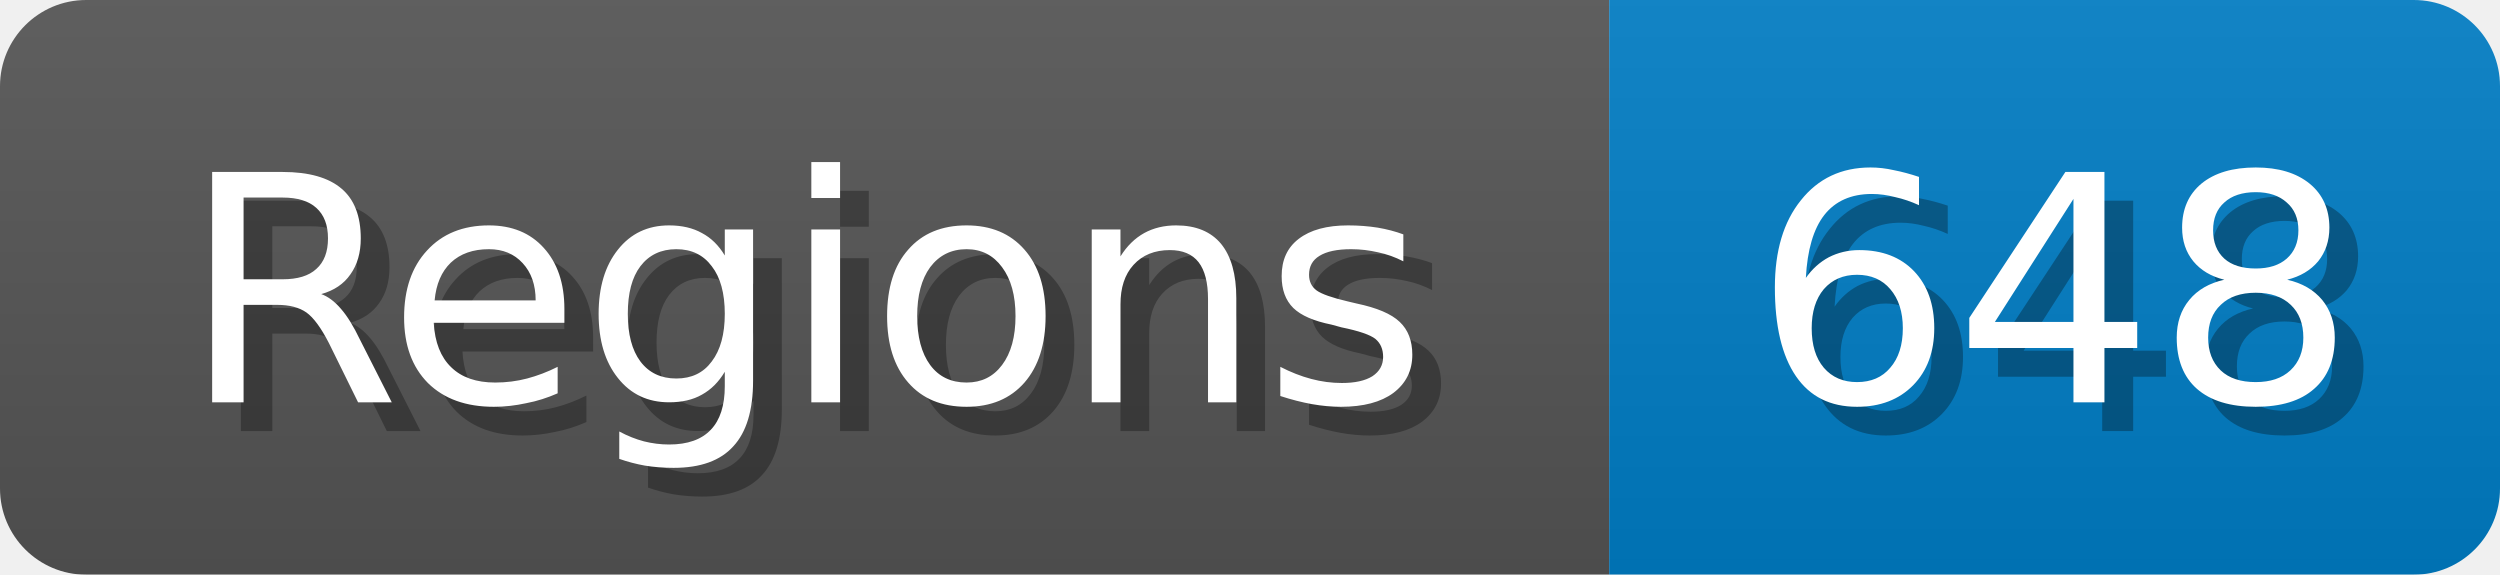
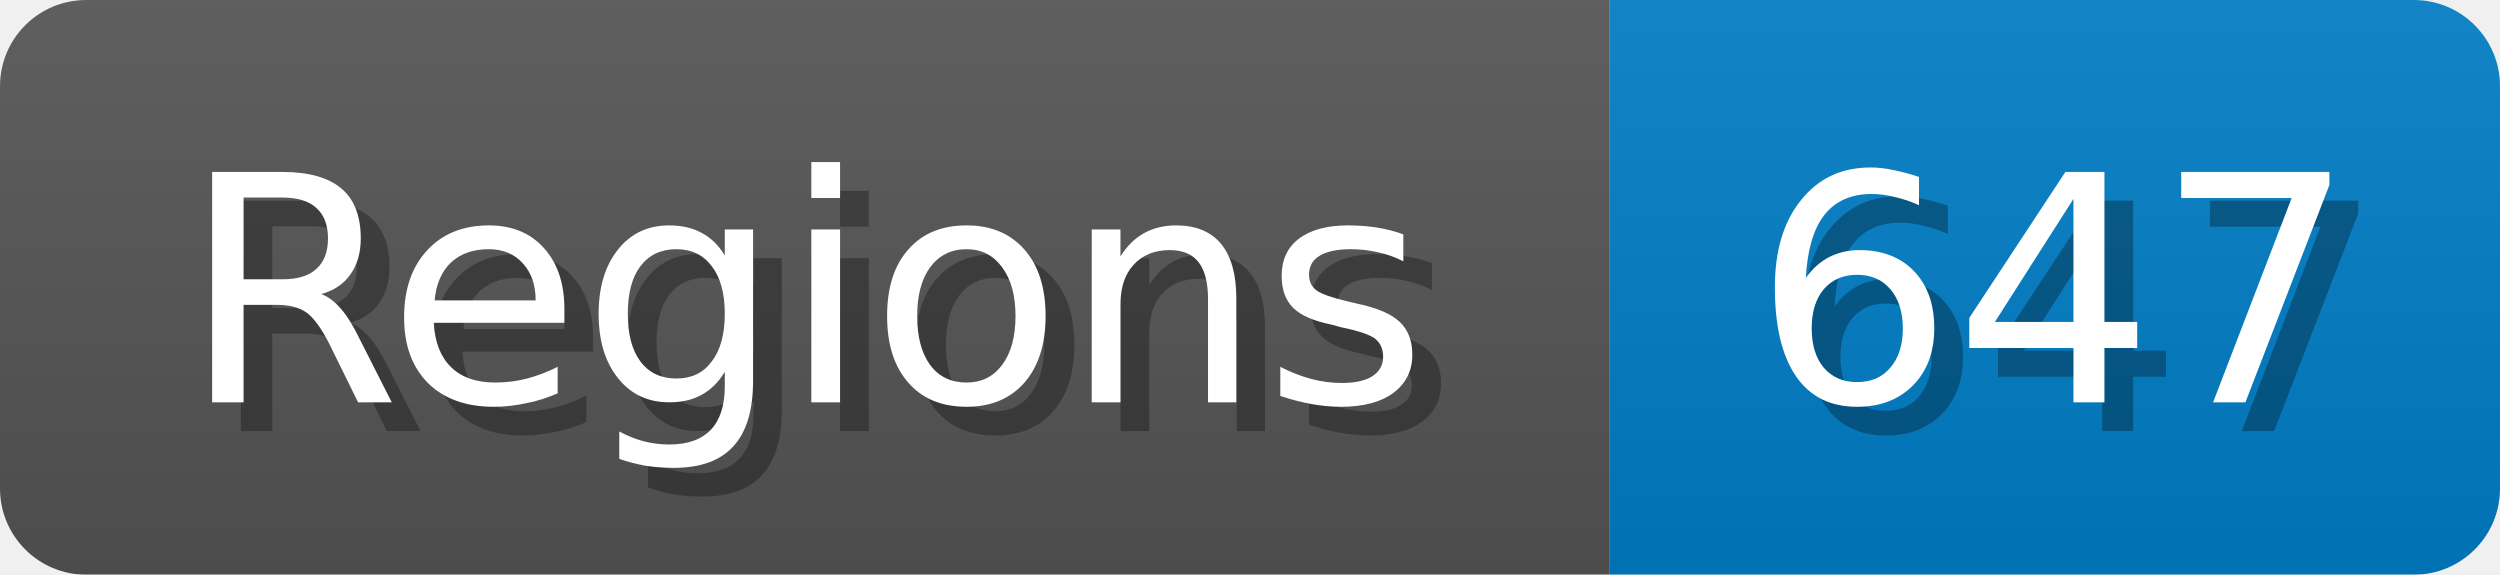
<svg xmlns="http://www.w3.org/2000/svg" width="87" height="20">
  <linearGradient id="b" x2="0" y2="100%">
    <stop offset="0" stop-color="#bbb" stop-opacity=".1" />
    <stop offset="1" stop-opacity=".1" />
  </linearGradient>
  <mask id="anybadge_1">
    <rect width="87" height="20" rx="3" fill="#fff" />
  </mask>
  <g mask="url(#anybadge_1)">
    <path fill="#555" d="M0 0h56v20H0z" />
    <path fill="#007ec6" d="M56 0h31v20H56z" />
    <path fill="url(#b)" d="M0 0h87v20H0z" />
  </g>
  <g fill="#fff" text-anchor="middle" font-family="DejaVu Sans,Verdana,Geneva,sans-serif" font-size="11">
    <text x="29.0" y="15" fill="#010101" fill-opacity=".3">Regions</text>
    <text x="28.0" y="14">Regions</text>
  </g>
  <g fill="#fff" text-anchor="middle" font-family="DejaVu Sans,Verdana,Geneva,sans-serif" font-size="11">
-     <text x="72.5" y="15" fill="#010101" fill-opacity=".3">648</text>
-     <text x="71.5" y="14">648</text>
+     <text x="72.5" y="15" fill="#010101" fill-opacity=".3">647</text>
+     <text x="71.5" y="14">647</text>
  </g>
</svg>
